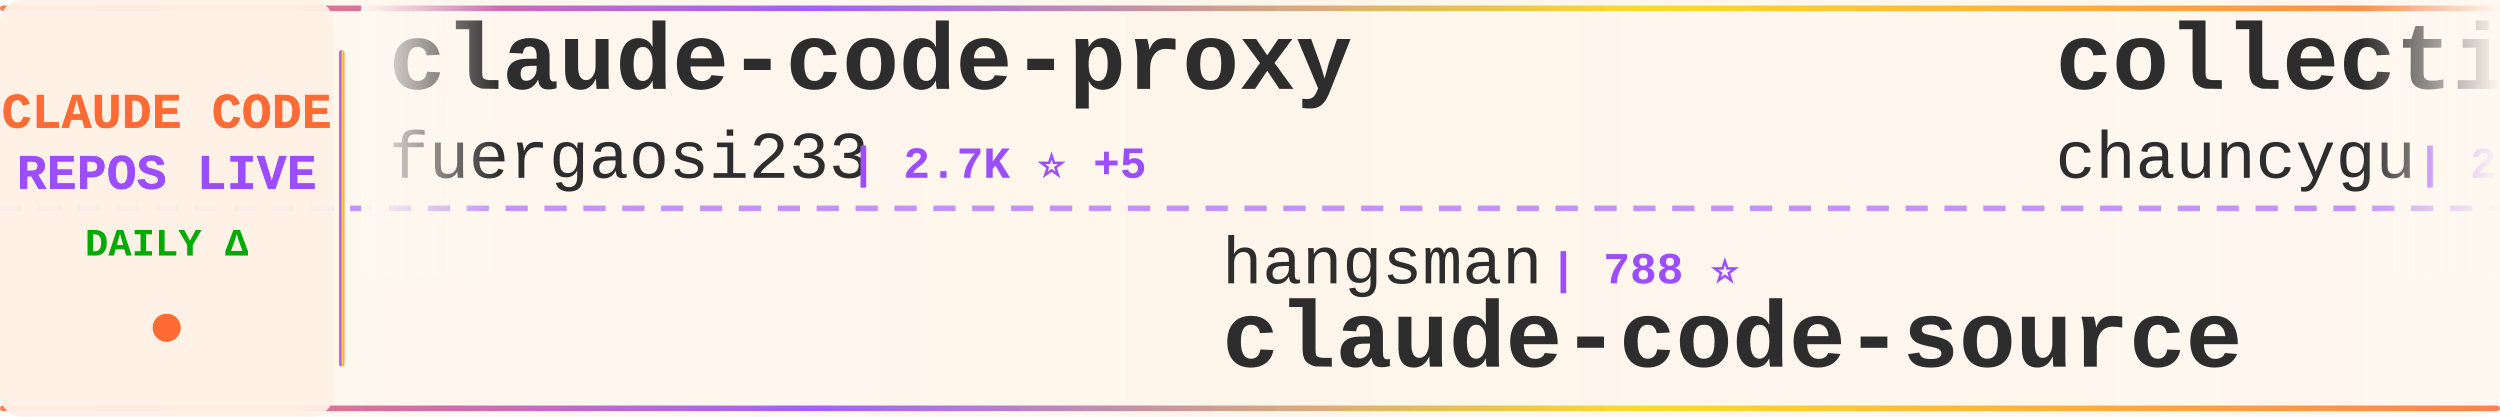
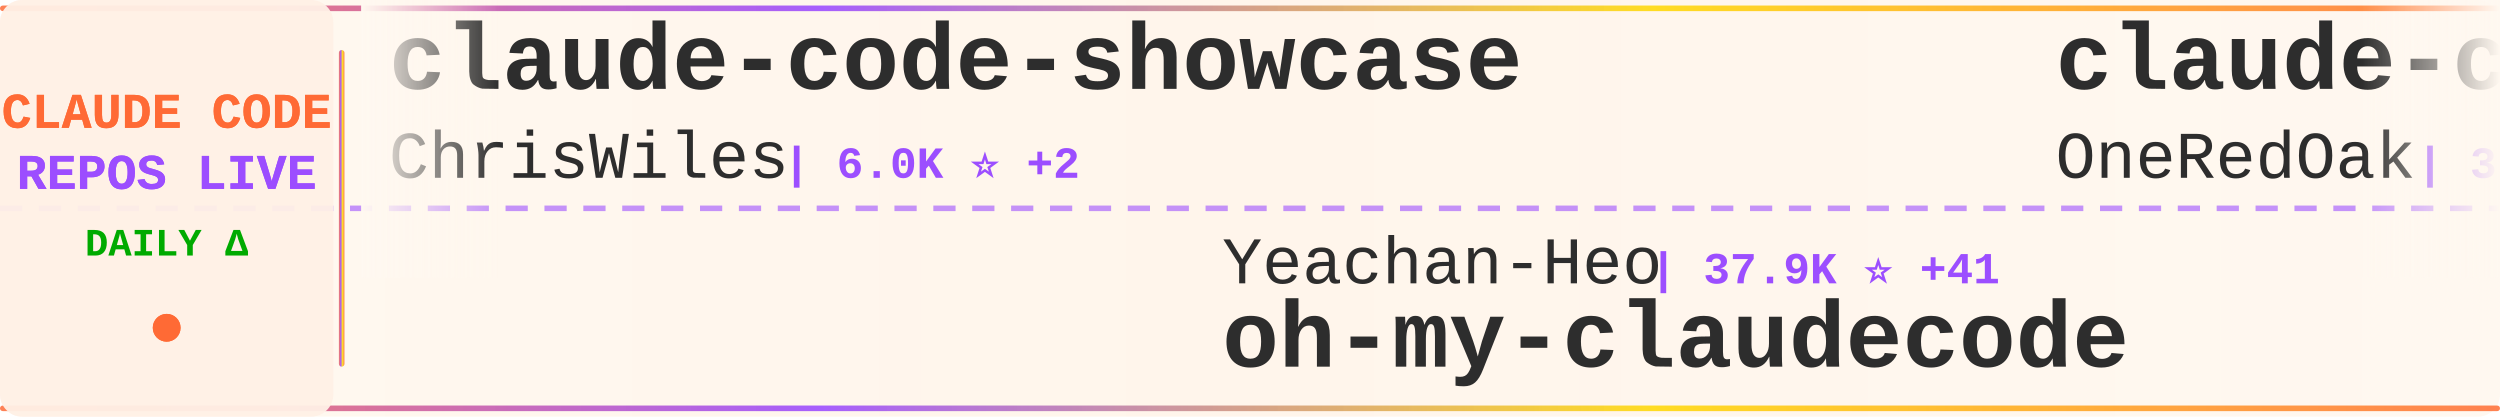
<svg xmlns="http://www.w3.org/2000/svg" width="900" height="150">
  <defs>
    <linearGradient id="tickerBg" x1="0%" y1="0%" x2="100%" y2="0%">
      <stop offset="0%" style="stop-color:#fff8f0;stop-opacity:0.98" />
      <stop offset="50%" style="stop-color:#fff5eb;stop-opacity:1" />
      <stop offset="100%" style="stop-color:#fff8f0;stop-opacity:0.98" />
    </linearGradient>
    <linearGradient id="borderGrad" x1="0%" y1="0%" x2="100%" y2="0%">
      <stop offset="0%" style="stop-color:#FF6B35;stop-opacity:0.85">
        <animate attributeName="stop-opacity" values="0.85;1;0.85" dur="2s" repeatCount="indefinite" />
      </stop>
      <stop offset="33%" style="stop-color:#9C4EFF;stop-opacity:0.9">
        <animate attributeName="stop-opacity" values="0.9;1;0.9" dur="2.2s" repeatCount="indefinite" />
      </stop>
      <stop offset="66%" style="stop-color:#FFD700;stop-opacity:0.85">
        <animate attributeName="stop-opacity" values="0.85;1;0.85" dur="1.8s" repeatCount="indefinite" />
      </stop>
      <stop offset="100%" style="stop-color:#FF6B35;stop-opacity:0.85">
        <animate attributeName="stop-opacity" values="0.85;1;0.85" dur="2s" repeatCount="indefinite" />
      </stop>
    </linearGradient>
    <filter id="textGlow">
      <feGaussianBlur stdDeviation="0.15" result="coloredBlur" />
      <feMerge>
        <feMergeNode in="coloredBlur" />
        <feMergeNode in="SourceGraphic" />
      </feMerge>
    </filter>
    <filter id="metricGlow">
      <feGaussianBlur stdDeviation="0.2" result="coloredBlur" />
      <feMerge>
        <feMergeNode in="coloredBlur" />
        <feMergeNode in="SourceGraphic" />
      </feMerge>
    </filter>
    <linearGradient id="leftFade" x1="0%" y1="0%" x2="100%" y2="0%">
      <stop offset="0%" style="stop-color:#fff8f0;stop-opacity:1" />
      <stop offset="100%" style="stop-color:#fff8f0;stop-opacity:0" />
    </linearGradient>
    <linearGradient id="rightFade" x1="0%" y1="0%" x2="100%" y2="0%">
      <stop offset="0%" style="stop-color:#fff8f0;stop-opacity:0" />
      <stop offset="100%" style="stop-color:#fff8f0;stop-opacity:1" />
    </linearGradient>
  </defs>
  <rect width="900" height="150" fill="url(#tickerBg)" rx="8" />
  <rect x="0" y="2" width="900" height="2" fill="url(#borderGrad)" rx="1" />
  <rect x="0" y="146" width="900" height="2" fill="url(#borderGrad)" rx="1" />
  <line x1="0" y1="75" x2="900" y2="75" stroke="#9C4EFF" stroke-width="2" stroke-dasharray="8 6" opacity="0.6" />
  <rect x="0" y="0" width="120" height="150" fill="#fff0e6" opacity="0.95" rx="8" />
  <text x="60" y="46" font-family="'Courier New', monospace" font-size="18" font-weight="bold" fill="#FF6B35" text-anchor="middle" filter="url(#textGlow)">
    CLAUDE CODE
  </text>
  <text x="60" y="68" font-family="'Courier New', monospace" font-size="18" font-weight="bold" fill="#9C4EFF" text-anchor="middle" filter="url(#textGlow)">
    REPOS LIVE
  </text>
  <text x="60" y="92" font-family="'Courier New', monospace" font-size="14" font-weight="bold" fill="#00aa00" text-anchor="middle">
    DAILY Δ
  </text>
  <circle cx="60" cy="118" r="5" fill="#FF6B35" filter="url(#metricGlow)">
    <animate attributeName="r" values="4;6;4" dur="1.5s" repeatCount="indefinite" />
    <animate attributeName="opacity" values="0.6;1;0.6" dur="1.5s" repeatCount="indefinite" />
  </circle>
  <rect x="122" y="18" width="2" height="114" fill="url(#borderGrad)" rx="1" />
  <clipPath id="tickerClip">
    <rect x="130" y="0" width="770" height="150" />
  </clipPath>
  <g clip-path="url(#tickerClip)">
    <g id="tickerItems">
      <animateTransform attributeName="transform" attributeType="XML" type="translate" from="0 0" to="-3000 0" dur="54s" repeatCount="indefinite" />
      <g transform="translate(0, 0)">
-         <text x="140" y="32" font-family="'Courier New', monospace" font-size="34" font-weight="bold" fill="#2d2d2d">claude-code-proxy</text>
-         <text x="140" y="64" font-family="'Courier New', monospace" font-size="24" font-weight="normal" fill="#2d2d2d" opacity="1.0">fuergaosi233</text>
-         <text x="306" y="64" font-family="'Courier New', monospace" font-size="16" font-weight="bold" fill="#9C4EFF"> | 2.7K ⭐ +5</text>
+         <text x="140" y="32" font-family="'Courier New', monospace" font-size="34" font-weight="bold" fill="#2d2d2d">claude-code-showcase</text>
+         <text x="140" y="64" font-family="'Courier New', monospace" font-size="24" font-weight="normal" fill="#2d2d2d" opacity="1.0">ChrisWiles</text>
+         <text x="282" y="64" font-family="'Courier New', monospace" font-size="16" font-weight="bold" fill="#9C4EFF"> | 6.0K ⭐ +2</text>
      </g>
      <g transform="translate(300, 0)">
-         <text x="140" y="102" font-family="'Courier New', monospace" font-size="24" font-weight="normal" fill="#2d2d2d" opacity="1.0">hangsman</text>
-         <text x="258" y="102" font-family="'Courier New', monospace" font-size="16" font-weight="bold" fill="#9C4EFF"> | 788 ⭐</text>
-         <text x="140" y="132" font-family="'Courier New', monospace" font-size="34" font-weight="bold" fill="#2d2d2d">claude-code-source</text>
+         <text x="140" y="102" font-family="'Courier New', monospace" font-size="24" font-weight="normal" fill="#2d2d2d" opacity="1.0">Yeachan-Heo</text>
+         <text x="294" y="102" font-family="'Courier New', monospace" font-size="16" font-weight="bold" fill="#9C4EFF"> | 37.9K ⭐ +41</text>
+         <text x="140" y="132" font-family="'Courier New', monospace" font-size="34" font-weight="bold" fill="#2d2d2d">oh-my-claudecode</text>
      </g>
      <g transform="translate(600, 0)">
+         <text x="140" y="32" font-family="'Courier New', monospace" font-size="34" font-weight="bold" fill="#2d2d2d">claude-code-workflows</text>
+         <text x="140" y="64" font-family="'Courier New', monospace" font-size="24" font-weight="normal" fill="#2d2d2d" opacity="1.0">OneRedOak</text>
+         <text x="270" y="64" font-family="'Courier New', monospace" font-size="16" font-weight="bold" fill="#9C4EFF"> | 3.9K ⭐</text>
+       </g>
+       <g transform="translate(900, 0)">
+         <text x="140" y="102" font-family="'Courier New', monospace" font-size="24" font-weight="normal" fill="#2d2d2d" opacity="1.0">ykdojo</text>
+         <text x="234" y="102" font-family="'Courier New', monospace" font-size="16" font-weight="bold" fill="#9C4EFF"> | 9.4K ⭐ +15</text>
+         <text x="140" y="132" font-family="'Courier New', monospace" font-size="34" font-weight="bold" fill="#2d2d2d">claude-code-tips</text>
+       </g>
+       <g transform="translate(1200, 0)">
        <text x="140" y="32" font-family="'Courier New', monospace" font-size="34" font-weight="bold" fill="#2d2d2d">collection-claude-code-s...</text>
        <text x="140" y="64" font-family="'Courier New', monospace" font-size="24" font-weight="normal" fill="#2d2d2d" opacity="1.0">chauncygu</text>
-         <text x="270" y="64" font-family="'Courier New', monospace" font-size="16" font-weight="bold" fill="#9C4EFF"> | 2.8K ⭐ +3</text>
-       </g>
-       <g transform="translate(900, 0)">
-         <text x="140" y="102" font-family="'Courier New', monospace" font-size="24" font-weight="normal" fill="#2d2d2d" opacity="1.0">OrcaWhisper</text>
-         <text x="294" y="102" font-family="'Courier New', monospace" font-size="16" font-weight="bold" fill="#9C4EFF"> | 86 ⭐</text>
-         <text x="140" y="132" font-family="'Courier New', monospace" font-size="34" font-weight="bold" fill="#2d2d2d">Claude-Code</text>
-       </g>
-       <g transform="translate(1200, 0)">
-         <text x="140" y="32" font-family="'Courier New', monospace" font-size="34" font-weight="bold" fill="#2d2d2d">free-claude-code</text>
-         <text x="140" y="64" font-family="'Courier New', monospace" font-size="24" font-weight="normal" fill="#2d2d2d" opacity="1.0">Alishahryar1</text>
-         <text x="306" y="64" font-family="'Courier New', monospace" font-size="16" font-weight="bold" fill="#9C4EFF"> | 41.4K ⭐ +342</text>
+         <text x="270" y="64" font-family="'Courier New', monospace" font-size="16" font-weight="bold" fill="#9C4EFF"> | 2.8K ⭐ +2</text>
      </g>
      <g transform="translate(1500, 0)">
-         <text x="140" y="102" font-family="'Courier New', monospace" font-size="24" font-weight="normal" fill="#2d2d2d" opacity="1.0">https-deeplearning-ai</text>
-         <text x="414" y="102" font-family="'Courier New', monospace" font-size="16" font-weight="bold" fill="#9C4EFF"> | 535 ⭐</text>
-         <text x="140" y="132" font-family="'Courier New', monospace" font-size="34" font-weight="bold" fill="#2d2d2d">sc-claude-code-files</text>
+         <text x="140" y="102" font-family="'Courier New', monospace" font-size="24" font-weight="normal" fill="#2d2d2d" opacity="1.0">asgeirtj</text>
+         <text x="258" y="102" font-family="'Courier New', monospace" font-size="16" font-weight="bold" fill="#9C4EFF"> | 59.5K ⭐ +275</text>
+         <text x="140" y="132" font-family="'Courier New', monospace" font-size="34" font-weight="bold" fill="#2d2d2d">system_prompts_leaks</text>
      </g>
      <g transform="translate(1800, 0)">
-         <text x="140" y="32" font-family="'Courier New', monospace" font-size="34" font-weight="bold" fill="#2d2d2d">claude-code-from-scratch</text>
-         <text x="140" y="64" font-family="'Courier New', monospace" font-size="24" font-weight="normal" fill="#2d2d2d" opacity="1.0">Windy3f3f3f3f</text>
-         <text x="318" y="64" font-family="'Courier New', monospace" font-size="16" font-weight="bold" fill="#9C4EFF"> | 2.4K ⭐ +7</text>
+         <text x="140" y="32" font-family="'Courier New', monospace" font-size="34" font-weight="bold" fill="#2d2d2d">claude-code-book</text>
+         <text x="140" y="64" font-family="'Courier New', monospace" font-size="24" font-weight="normal" fill="#2d2d2d" opacity="1.0">lintsinghua</text>
+         <text x="294" y="64" font-family="'Courier New', monospace" font-size="16" font-weight="bold" fill="#9C4EFF"> | 4.0K ⭐ +7</text>
      </g>
      <g transform="translate(2100, 0)">
        <text x="140" y="102" font-family="'Courier New', monospace" font-size="24" font-weight="normal" fill="#2d2d2d" opacity="1.0">SeemSeam</text>
        <text x="258" y="102" font-family="'Courier New', monospace" font-size="16" font-weight="bold" fill="#9C4EFF"> | 3.3K ⭐ +8</text>
        <text x="140" y="132" font-family="'Courier New', monospace" font-size="34" font-weight="bold" fill="#2d2d2d">claude_codex_bridge</text>
      </g>
      <g transform="translate(2400, 0)">
-         <text x="140" y="32" font-family="'Courier New', monospace" font-size="34" font-weight="bold" fill="#2d2d2d">claude-code-my-workflow</text>
-         <text x="140" y="64" font-family="'Courier New', monospace" font-size="24" font-weight="normal" fill="#2d2d2d" opacity="1.0">pedrohcgs</text>
-         <text x="270" y="64" font-family="'Courier New', monospace" font-size="16" font-weight="bold" fill="#9C4EFF"> | 1.4K ⭐ +1</text>
+         <text x="140" y="32" font-family="'Courier New', monospace" font-size="34" font-weight="bold" fill="#2d2d2d">claude-code-hooks-master...</text>
+         <text x="140" y="64" font-family="'Courier New', monospace" font-size="24" font-weight="normal" fill="#2d2d2d" opacity="1.0">disler</text>
+         <text x="234" y="64" font-family="'Courier New', monospace" font-size="16" font-weight="bold" fill="#9C4EFF"> | 3.8K ⭐ +5</text>
      </g>
      <g transform="translate(2700, 0)">
-         <text x="140" y="102" font-family="'Courier New', monospace" font-size="24" font-weight="normal" fill="#2d2d2d" opacity="1.0">musistudio</text>
-         <text x="282" y="102" font-family="'Courier New', monospace" font-size="16" font-weight="bold" fill="#9C4EFF"> | 36.0K ⭐ +79</text>
-         <text x="140" y="132" font-family="'Courier New', monospace" font-size="34" font-weight="bold" fill="#2d2d2d">claude-code-router</text>
+         <text x="140" y="102" font-family="'Courier New', monospace" font-size="24" font-weight="normal" fill="#2d2d2d" opacity="1.0">Piebald-AI</text>
+         <text x="282" y="102" font-family="'Courier New', monospace" font-size="16" font-weight="bold" fill="#9C4EFF"> | 11.9K ⭐ +19</text>
+         <text x="140" y="132" font-family="'Courier New', monospace" font-size="34" font-weight="bold" fill="#2d2d2d">claude-code-system-promp...</text>
      </g>
      <g transform="translate(3000, 0)">
-         <text x="140" y="32" font-family="'Courier New', monospace" font-size="34" font-weight="bold" fill="#2d2d2d">claude-code-proxy</text>
-         <text x="140" y="64" font-family="'Courier New', monospace" font-size="24" font-weight="normal" fill="#2d2d2d" opacity="1.0">fuergaosi233</text>
-         <text x="306" y="64" font-family="'Courier New', monospace" font-size="16" font-weight="bold" fill="#9C4EFF"> | 2.7K ⭐ +5</text>
+         <text x="140" y="32" font-family="'Courier New', monospace" font-size="34" font-weight="bold" fill="#2d2d2d">claude-code-showcase</text>
+         <text x="140" y="64" font-family="'Courier New', monospace" font-size="24" font-weight="normal" fill="#2d2d2d" opacity="1.0">ChrisWiles</text>
+         <text x="282" y="64" font-family="'Courier New', monospace" font-size="16" font-weight="bold" fill="#9C4EFF"> | 6.0K ⭐ +2</text>
      </g>
      <g transform="translate(3300, 0)">
-         <text x="140" y="102" font-family="'Courier New', monospace" font-size="24" font-weight="normal" fill="#2d2d2d" opacity="1.0">hangsman</text>
-         <text x="258" y="102" font-family="'Courier New', monospace" font-size="16" font-weight="bold" fill="#9C4EFF"> | 788 ⭐</text>
-         <text x="140" y="132" font-family="'Courier New', monospace" font-size="34" font-weight="bold" fill="#2d2d2d">claude-code-source</text>
+         <text x="140" y="102" font-family="'Courier New', monospace" font-size="24" font-weight="normal" fill="#2d2d2d" opacity="1.0">Yeachan-Heo</text>
+         <text x="294" y="102" font-family="'Courier New', monospace" font-size="16" font-weight="bold" fill="#9C4EFF"> | 37.9K ⭐ +41</text>
+         <text x="140" y="132" font-family="'Courier New', monospace" font-size="34" font-weight="bold" fill="#2d2d2d">oh-my-claudecode</text>
      </g>
      <g transform="translate(3600, 0)">
-         <text x="140" y="32" font-family="'Courier New', monospace" font-size="34" font-weight="bold" fill="#2d2d2d">collection-claude-code-s...</text>
-         <text x="140" y="64" font-family="'Courier New', monospace" font-size="24" font-weight="normal" fill="#2d2d2d" opacity="1.0">chauncygu</text>
-         <text x="270" y="64" font-family="'Courier New', monospace" font-size="16" font-weight="bold" fill="#9C4EFF"> | 2.8K ⭐ +3</text>
+         <text x="140" y="32" font-family="'Courier New', monospace" font-size="34" font-weight="bold" fill="#2d2d2d">claude-code-workflows</text>
+         <text x="140" y="64" font-family="'Courier New', monospace" font-size="24" font-weight="normal" fill="#2d2d2d" opacity="1.0">OneRedOak</text>
+         <text x="270" y="64" font-family="'Courier New', monospace" font-size="16" font-weight="bold" fill="#9C4EFF"> | 3.9K ⭐</text>
      </g>
      <g transform="translate(3900, 0)">
-         <text x="140" y="102" font-family="'Courier New', monospace" font-size="24" font-weight="normal" fill="#2d2d2d" opacity="1.0">OrcaWhisper</text>
-         <text x="294" y="102" font-family="'Courier New', monospace" font-size="16" font-weight="bold" fill="#9C4EFF"> | 86 ⭐</text>
-         <text x="140" y="132" font-family="'Courier New', monospace" font-size="34" font-weight="bold" fill="#2d2d2d">Claude-Code</text>
+         <text x="140" y="102" font-family="'Courier New', monospace" font-size="24" font-weight="normal" fill="#2d2d2d" opacity="1.0">ykdojo</text>
+         <text x="234" y="102" font-family="'Courier New', monospace" font-size="16" font-weight="bold" fill="#9C4EFF"> | 9.4K ⭐ +15</text>
+         <text x="140" y="132" font-family="'Courier New', monospace" font-size="34" font-weight="bold" fill="#2d2d2d">claude-code-tips</text>
      </g>
    </g>
  </g>
  <rect x="130" y="0" width="50" height="100" fill="url(#leftFade)" />
  <rect x="850" y="0" width="50" height="100" fill="url(#rightFade)" />
</svg>
